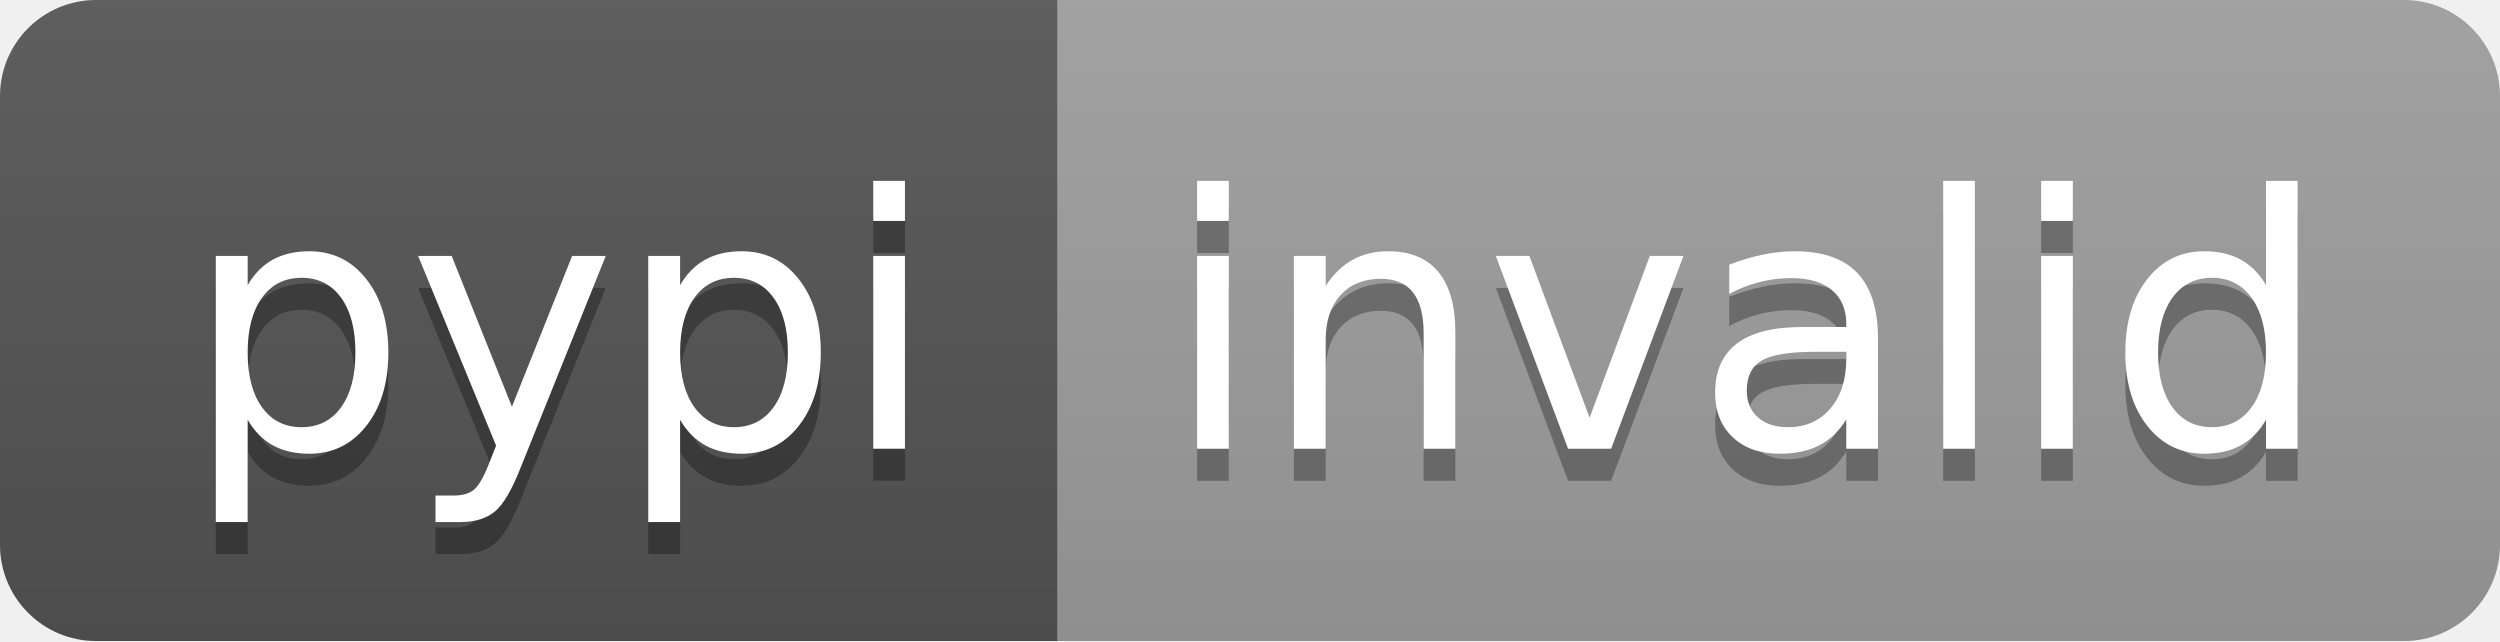
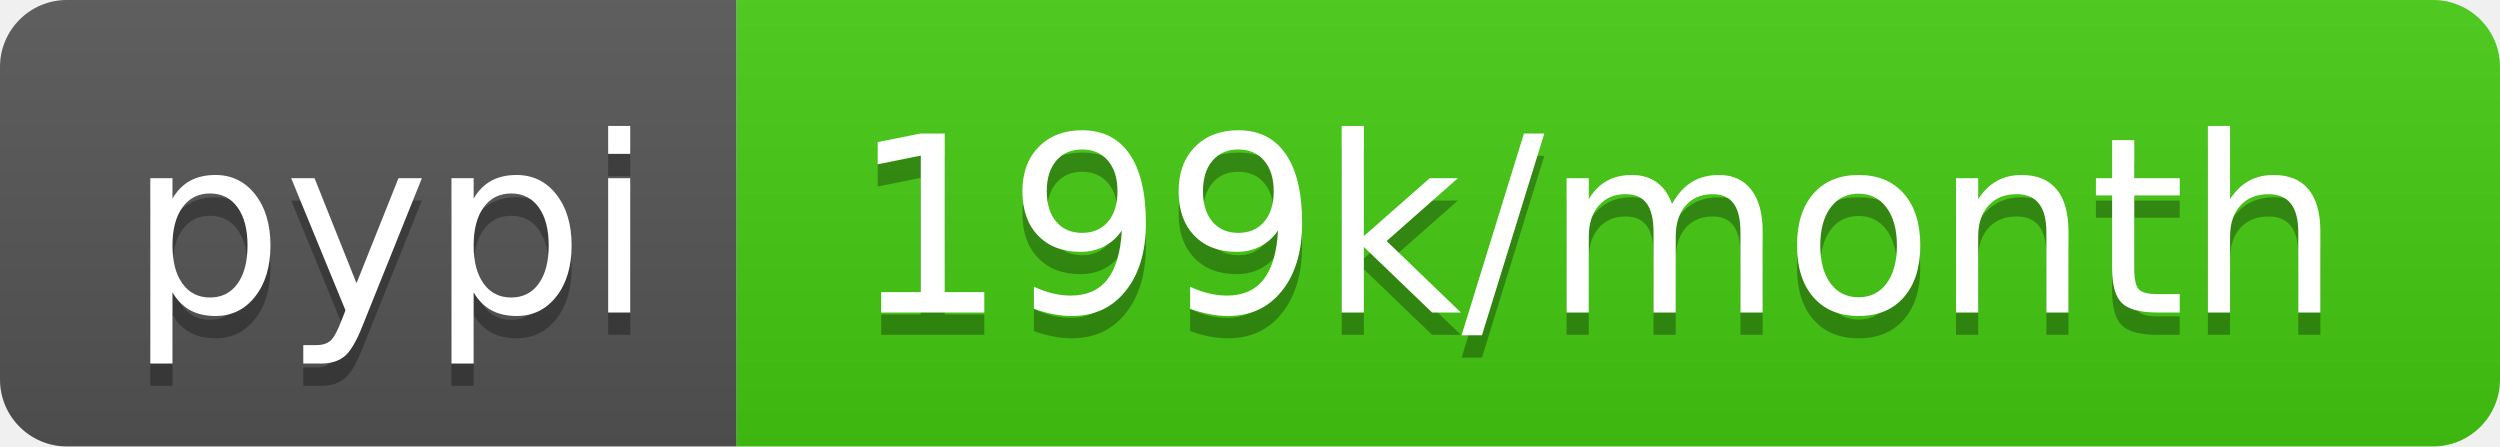
- <svg xmlns="http://www.w3.org/2000/svg" width="78" height="20" role="img" aria-label="pypi: invalid">
+ <svg xmlns="http://www.w3.org/2000/svg" width="112" height="20" role="img" aria-label="pypi: 199k/month">
  <linearGradient id="s" x2="0" y2="100%">
    <stop offset="0" stop-color="#bbb" stop-opacity=".1" />
    <stop offset="1" stop-opacity=".1" />
  </linearGradient>
  <clipPath id="r">
-     <rect width="78" height="20" rx="3" fill="#fff" />
+     <rect width="112" height="20" rx="3" fill="#fff" />
  </clipPath>
  <g clip-path="url(#r)">
    <rect width="33" height="20" fill="#555" />
-     <rect x="33" width="45" height="20" fill="#9f9f9f" />
-     <rect width="78" height="20" fill="url(#s)" />
+     <rect x="33" width="79" height="20" fill="#4c1" />
+     <rect width="112" height="20" fill="url(#s)" />
  </g>
  <g fill="#fff" text-anchor="middle" font-family="Verdana,Geneva,DejaVu Sans,sans-serif" text-rendering="geometricPrecision" font-size="110">
    <text aria-hidden="true" x="175" y="150" fill="#010101" fill-opacity=".3" transform="scale(.1)" textLength="230">pypi</text>
    <text x="175" y="140" transform="scale(.1)" fill="#fff" textLength="230">pypi</text>
-     <text aria-hidden="true" x="545" y="150" fill="#010101" fill-opacity=".3" transform="scale(.1)" textLength="350">invalid</text>
-     <text x="545" y="140" transform="scale(.1)" fill="#fff" textLength="350">invalid</text>
+     <text aria-hidden="true" x="715" y="150" fill="#010101" fill-opacity=".3" transform="scale(.1)" textLength="690">199k/month</text>
+     <text x="715" y="140" transform="scale(.1)" fill="#fff" textLength="690">199k/month</text>
  </g>
</svg>
